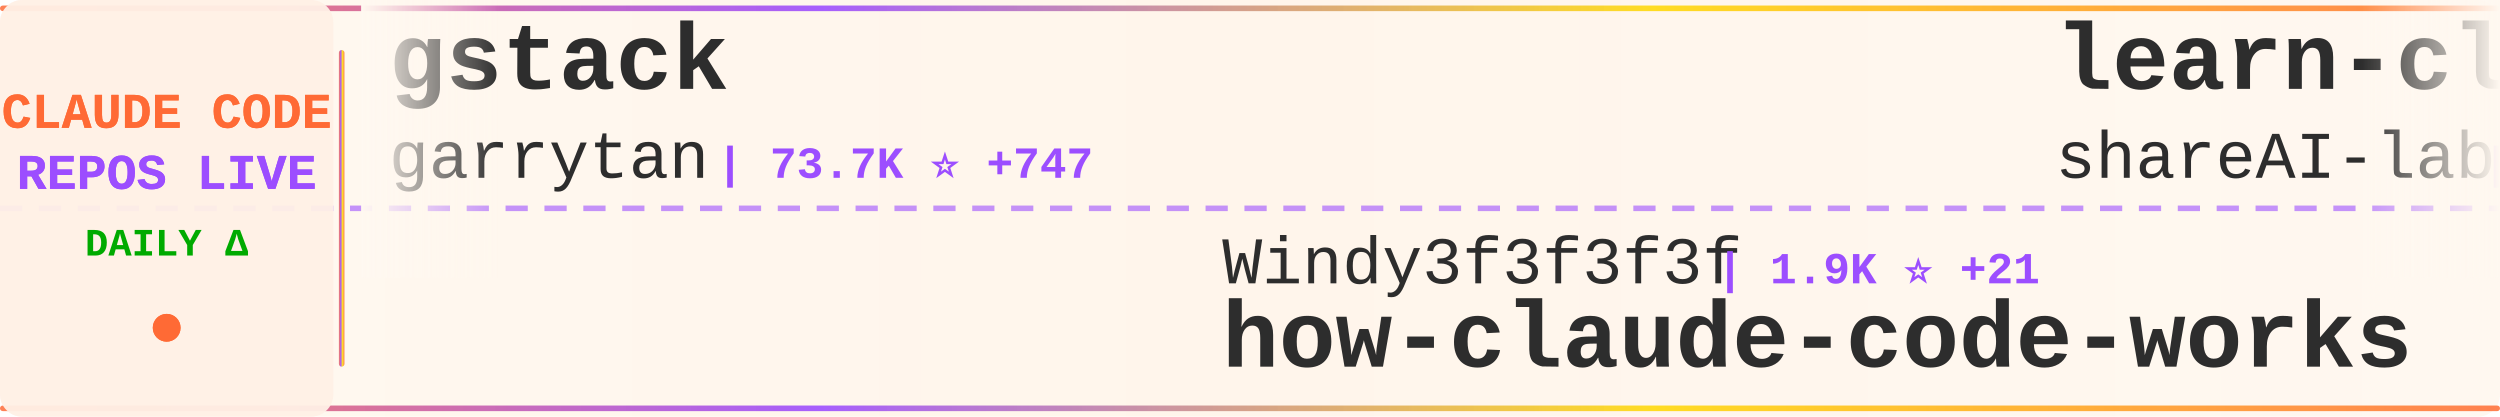
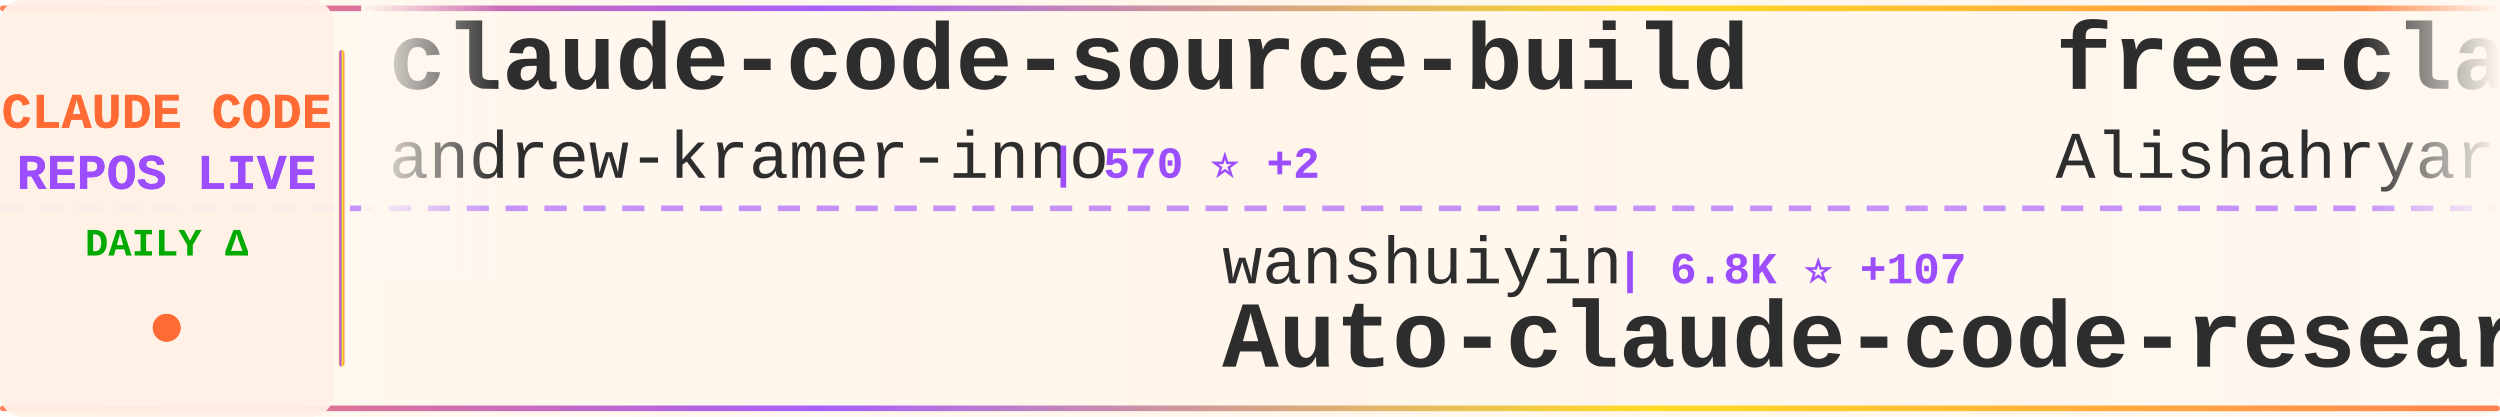
<svg xmlns="http://www.w3.org/2000/svg" width="900" height="150">
  <defs>
    <linearGradient id="tickerBg" x1="0%" y1="0%" x2="100%" y2="0%">
      <stop offset="0%" style="stop-color:#fff8f0;stop-opacity:0.98" />
      <stop offset="50%" style="stop-color:#fff5eb;stop-opacity:1" />
      <stop offset="100%" style="stop-color:#fff8f0;stop-opacity:0.98" />
    </linearGradient>
    <linearGradient id="borderGrad" x1="0%" y1="0%" x2="100%" y2="0%">
      <stop offset="0%" style="stop-color:#FF6B35;stop-opacity:0.85">
        <animate attributeName="stop-opacity" values="0.85;1;0.85" dur="2s" repeatCount="indefinite" />
      </stop>
      <stop offset="33%" style="stop-color:#9C4EFF;stop-opacity:0.9">
        <animate attributeName="stop-opacity" values="0.9;1;0.9" dur="2.2s" repeatCount="indefinite" />
      </stop>
      <stop offset="66%" style="stop-color:#FFD700;stop-opacity:0.85">
        <animate attributeName="stop-opacity" values="0.85;1;0.85" dur="1.8s" repeatCount="indefinite" />
      </stop>
      <stop offset="100%" style="stop-color:#FF6B35;stop-opacity:0.85">
        <animate attributeName="stop-opacity" values="0.85;1;0.85" dur="2s" repeatCount="indefinite" />
      </stop>
    </linearGradient>
    <filter id="textGlow">
      <feGaussianBlur stdDeviation="0.15" result="coloredBlur" />
      <feMerge>
        <feMergeNode in="coloredBlur" />
        <feMergeNode in="SourceGraphic" />
      </feMerge>
    </filter>
    <filter id="metricGlow">
      <feGaussianBlur stdDeviation="0.2" result="coloredBlur" />
      <feMerge>
        <feMergeNode in="coloredBlur" />
        <feMergeNode in="SourceGraphic" />
      </feMerge>
    </filter>
    <linearGradient id="leftFade" x1="0%" y1="0%" x2="100%" y2="0%">
      <stop offset="0%" style="stop-color:#fff8f0;stop-opacity:1" />
      <stop offset="100%" style="stop-color:#fff8f0;stop-opacity:0" />
    </linearGradient>
    <linearGradient id="rightFade" x1="0%" y1="0%" x2="100%" y2="0%">
      <stop offset="0%" style="stop-color:#fff8f0;stop-opacity:0" />
      <stop offset="100%" style="stop-color:#fff8f0;stop-opacity:1" />
    </linearGradient>
  </defs>
  <rect width="900" height="150" fill="url(#tickerBg)" rx="8" />
  <rect x="0" y="2" width="900" height="2" fill="url(#borderGrad)" rx="1" />
  <rect x="0" y="146" width="900" height="2" fill="url(#borderGrad)" rx="1" />
  <line x1="0" y1="75" x2="900" y2="75" stroke="#9C4EFF" stroke-width="2" stroke-dasharray="8 6" opacity="0.6" />
  <rect x="0" y="0" width="120" height="150" fill="#fff0e6" opacity="0.95" rx="8" />
  <text x="60" y="46" font-family="'Courier New', monospace" font-size="18" font-weight="bold" fill="#FF6B35" text-anchor="middle" filter="url(#textGlow)">
    CLAUDE CODE
  </text>
  <text x="60" y="68" font-family="'Courier New', monospace" font-size="18" font-weight="bold" fill="#9C4EFF" text-anchor="middle" filter="url(#textGlow)">
    REPOS LIVE
  </text>
  <text x="60" y="92" font-family="'Courier New', monospace" font-size="14" font-weight="bold" fill="#00aa00" text-anchor="middle">
    DAILY Δ
  </text>
  <circle cx="60" cy="118" r="5" fill="#FF6B35" filter="url(#metricGlow)">
    <animate attributeName="r" values="4;6;4" dur="1.5s" repeatCount="indefinite" />
    <animate attributeName="opacity" values="0.6;1;0.6" dur="1.5s" repeatCount="indefinite" />
  </circle>
  <rect x="122" y="18" width="2" height="114" fill="url(#borderGrad)" rx="1" />
  <clipPath id="tickerClip">
    <rect x="130" y="0" width="770" height="150" />
  </clipPath>
  <g clip-path="url(#tickerClip)">
    <g id="tickerItems">
      <animateTransform attributeName="transform" attributeType="XML" type="translate" from="0 0" to="-3000 0" dur="54s" repeatCount="indefinite" />
      <g transform="translate(0, 0)">
-         <text x="140" y="32" font-family="'Courier New', monospace" font-size="34" font-weight="bold" fill="#2d2d2d">gstack</text>
-         <text x="140" y="64" font-family="'Courier New', monospace" font-size="24" font-weight="normal" fill="#2d2d2d" opacity="1.0">garrytan</text>
-         <text x="258" y="64" font-family="'Courier New', monospace" font-size="16" font-weight="bold" fill="#9C4EFF"> | 73.7K ⭐ +747</text>
+         <text x="140" y="32" font-family="'Courier New', monospace" font-size="34" font-weight="bold" fill="#2d2d2d">claude-code-source-build</text>
+         <text x="140" y="64" font-family="'Courier New', monospace" font-size="24" font-weight="normal" fill="#2d2d2d" opacity="1.0">andrew-kramer-inno</text>
+         <text x="378" y="64" font-family="'Courier New', monospace" font-size="16" font-weight="bold" fill="#9C4EFF"> | 570 ⭐ +2</text>
      </g>
      <g transform="translate(300, 0)">
-         <text x="140" y="102" font-family="'Courier New', monospace" font-size="24" font-weight="normal" fill="#2d2d2d" opacity="1.0">Windy3f3f3f3f</text>
-         <text x="318" y="102" font-family="'Courier New', monospace" font-size="16" font-weight="bold" fill="#9C4EFF"> | 1.9K ⭐ +21</text>
-         <text x="140" y="132" font-family="'Courier New', monospace" font-size="34" font-weight="bold" fill="#2d2d2d">how-claude-code-works</text>
+         <text x="140" y="102" font-family="'Courier New', monospace" font-size="24" font-weight="normal" fill="#2d2d2d" opacity="1.0">wanshuiyin</text>
+         <text x="282" y="102" font-family="'Courier New', monospace" font-size="16" font-weight="bold" fill="#9C4EFF"> | 6.8K ⭐ +107</text>
+         <text x="140" y="132" font-family="'Courier New', monospace" font-size="34" font-weight="bold" fill="#2d2d2d">Auto-claude-code-researc...</text>
      </g>
      <g transform="translate(600, 0)">
-         <text x="140" y="32" font-family="'Courier New', monospace" font-size="34" font-weight="bold" fill="#2d2d2d">learn-claude-code</text>
-         <text x="140" y="64" font-family="'Courier New', monospace" font-size="24" font-weight="normal" fill="#2d2d2d" opacity="1.0">shareAI-lab</text>
-         <text x="294" y="64" font-family="'Courier New', monospace" font-size="16" font-weight="bold" fill="#9C4EFF"> | 54.0K ⭐ +346</text>
+         <text x="140" y="32" font-family="'Courier New', monospace" font-size="34" font-weight="bold" fill="#2d2d2d">free-claude-code</text>
+         <text x="140" y="64" font-family="'Courier New', monospace" font-size="24" font-weight="normal" fill="#2d2d2d" opacity="1.0">Alishahryar1</text>
+         <text x="306" y="64" font-family="'Courier New', monospace" font-size="16" font-weight="bold" fill="#9C4EFF"> | 1.9K ⭐ +28</text>
      </g>
      <g transform="translate(900, 0)">
-         <text x="140" y="102" font-family="'Courier New', monospace" font-size="24" font-weight="normal" fill="#2d2d2d" opacity="1.0">slopus</text>
-         <text x="234" y="102" font-family="'Courier New', monospace" font-size="16" font-weight="bold" fill="#9C4EFF"> | 18.5K ⭐ +154</text>
-         <text x="140" y="132" font-family="'Courier New', monospace" font-size="34" font-weight="bold" fill="#2d2d2d">happy</text>
+         <text x="140" y="102" font-family="'Courier New', monospace" font-size="24" font-weight="normal" fill="#2d2d2d" opacity="1.0">pengchengneo</text>
+         <text x="306" y="102" font-family="'Courier New', monospace" font-size="16" font-weight="bold" fill="#9C4EFF"> | 1.2K ⭐ +5</text>
+         <text x="140" y="132" font-family="'Courier New', monospace" font-size="34" font-weight="bold" fill="#2d2d2d">Claude-Code</text>
      </g>
      <g transform="translate(1200, 0)">
-         <text x="140" y="32" font-family="'Courier New', monospace" font-size="34" font-weight="bold" fill="#2d2d2d">claude-code-infrastructu...</text>
-         <text x="140" y="64" font-family="'Courier New', monospace" font-size="24" font-weight="normal" fill="#2d2d2d" opacity="1.0">diet103</text>
-         <text x="246" y="64" font-family="'Courier New', monospace" font-size="16" font-weight="bold" fill="#9C4EFF"> | 9.5K ⭐ +7</text>
+         <text x="140" y="32" font-family="'Courier New', monospace" font-size="34" font-weight="bold" fill="#2d2d2d">nanoclaw</text>
+         <text x="140" y="64" font-family="'Courier New', monospace" font-size="24" font-weight="normal" fill="#2d2d2d" opacity="1.0">qwibitai</text>
+         <text x="258" y="64" font-family="'Courier New', monospace" font-size="16" font-weight="bold" fill="#9C4EFF"> | 27.4K ⭐ +67</text>
      </g>
      <g transform="translate(1500, 0)">
-         <text x="140" y="102" font-family="'Courier New', monospace" font-size="24" font-weight="normal" fill="#2d2d2d" opacity="1.0">Yuyz0112</text>
-         <text x="258" y="102" font-family="'Courier New', monospace" font-size="16" font-weight="bold" fill="#9C4EFF"> | 2.3K ⭐ +2</text>
-         <text x="140" y="132" font-family="'Courier New', monospace" font-size="34" font-weight="bold" fill="#2d2d2d">claude-code-reverse</text>
+         <text x="140" y="102" font-family="'Courier New', monospace" font-size="24" font-weight="normal" fill="#2d2d2d" opacity="1.0">ghuntley</text>
+         <text x="258" y="102" font-family="'Courier New', monospace" font-size="16" font-weight="bold" fill="#9C4EFF"> | 972 ⭐</text>
+         <text x="140" y="132" font-family="'Courier New', monospace" font-size="34" font-weight="bold" fill="#2d2d2d">claude-code-source-code-...</text>
      </g>
      <g transform="translate(1800, 0)">
-         <text x="140" y="32" font-family="'Courier New', monospace" font-size="34" font-weight="bold" fill="#2d2d2d">Claude-Code-Usage-Monito...</text>
-         <text x="140" y="64" font-family="'Courier New', monospace" font-size="24" font-weight="normal" fill="#2d2d2d" opacity="1.0">Maciek-roboblog</text>
-         <text x="342" y="64" font-family="'Courier New', monospace" font-size="16" font-weight="bold" fill="#9C4EFF"> | 7.6K ⭐ +18</text>
+         <text x="140" y="32" font-family="'Courier New', monospace" font-size="34" font-weight="bold" fill="#2d2d2d">claude-code-from-source</text>
+         <text x="140" y="64" font-family="'Courier New', monospace" font-size="24" font-weight="normal" fill="#2d2d2d" opacity="1.0">alejandrobalderas</text>
+         <text x="366" y="64" font-family="'Courier New', monospace" font-size="16" font-weight="bold" fill="#9C4EFF"> | 1.6K ⭐ +60</text>
      </g>
      <g transform="translate(2100, 0)">
-         <text x="140" y="102" font-family="'Courier New', monospace" font-size="24" font-weight="normal" fill="#2d2d2d" opacity="1.0">davila7</text>
-         <text x="246" y="102" font-family="'Courier New', monospace" font-size="16" font-weight="bold" fill="#9C4EFF"> | 24.6K ⭐ +29</text>
-         <text x="140" y="132" font-family="'Courier New', monospace" font-size="34" font-weight="bold" fill="#2d2d2d">claude-code-templates</text>
+         <text x="140" y="102" font-family="'Courier New', monospace" font-size="24" font-weight="normal" fill="#2d2d2d" opacity="1.0">Yeachan-Heo</text>
+         <text x="294" y="102" font-family="'Courier New', monospace" font-size="16" font-weight="bold" fill="#9C4EFF"> | 29.4K ⭐ +291</text>
+         <text x="140" y="132" font-family="'Courier New', monospace" font-size="34" font-weight="bold" fill="#2d2d2d">oh-my-claudecode</text>
      </g>
      <g transform="translate(2400, 0)">
-         <text x="140" y="32" font-family="'Courier New', monospace" font-size="34" font-weight="bold" fill="#2d2d2d">skills</text>
-         <text x="140" y="64" font-family="'Courier New', monospace" font-size="24" font-weight="normal" fill="#2d2d2d" opacity="1.0">anthropics</text>
-         <text x="282" y="64" font-family="'Courier New', monospace" font-size="16" font-weight="bold" fill="#9C4EFF"> | 118.7K ⭐ +876</text>
+         <text x="140" y="32" font-family="'Courier New', monospace" font-size="34" font-weight="bold" fill="#2d2d2d">Open-ClaudeCode</text>
+         <text x="140" y="64" font-family="'Courier New', monospace" font-size="24" font-weight="normal" fill="#2d2d2d" opacity="1.0">LING71671</text>
+         <text x="270" y="64" font-family="'Courier New', monospace" font-size="16" font-weight="bold" fill="#9C4EFF"> | 748 ⭐ +4</text>
      </g>
      <g transform="translate(2700, 0)">
-         <text x="140" y="102" font-family="'Courier New', monospace" font-size="24" font-weight="normal" fill="#2d2d2d" opacity="1.0">disler</text>
-         <text x="234" y="102" font-family="'Courier New', monospace" font-size="16" font-weight="bold" fill="#9C4EFF"> | 3.5K ⭐ +6</text>
-         <text x="140" y="132" font-family="'Courier New', monospace" font-size="34" font-weight="bold" fill="#2d2d2d">claude-code-hooks-master...</text>
+         <text x="140" y="102" font-family="'Courier New', monospace" font-size="24" font-weight="normal" fill="#2d2d2d" opacity="1.0">obra</text>
+         <text x="210" y="102" font-family="'Courier New', monospace" font-size="16" font-weight="bold" fill="#9C4EFF"> | 155.8K ⭐ +2.1K</text>
+         <text x="140" y="132" font-family="'Courier New', monospace" font-size="34" font-weight="bold" fill="#2d2d2d">superpowers</text>
      </g>
      <g transform="translate(3000, 0)">
-         <text x="140" y="32" font-family="'Courier New', monospace" font-size="34" font-weight="bold" fill="#2d2d2d">gstack</text>
-         <text x="140" y="64" font-family="'Courier New', monospace" font-size="24" font-weight="normal" fill="#2d2d2d" opacity="1.0">garrytan</text>
-         <text x="258" y="64" font-family="'Courier New', monospace" font-size="16" font-weight="bold" fill="#9C4EFF"> | 73.7K ⭐ +747</text>
+         <text x="140" y="32" font-family="'Courier New', monospace" font-size="34" font-weight="bold" fill="#2d2d2d">claude-code-source-build</text>
+         <text x="140" y="64" font-family="'Courier New', monospace" font-size="24" font-weight="normal" fill="#2d2d2d" opacity="1.0">andrew-kramer-inno</text>
+         <text x="378" y="64" font-family="'Courier New', monospace" font-size="16" font-weight="bold" fill="#9C4EFF"> | 570 ⭐ +2</text>
      </g>
      <g transform="translate(3300, 0)">
-         <text x="140" y="102" font-family="'Courier New', monospace" font-size="24" font-weight="normal" fill="#2d2d2d" opacity="1.0">Windy3f3f3f3f</text>
-         <text x="318" y="102" font-family="'Courier New', monospace" font-size="16" font-weight="bold" fill="#9C4EFF"> | 1.9K ⭐ +21</text>
-         <text x="140" y="132" font-family="'Courier New', monospace" font-size="34" font-weight="bold" fill="#2d2d2d">how-claude-code-works</text>
+         <text x="140" y="102" font-family="'Courier New', monospace" font-size="24" font-weight="normal" fill="#2d2d2d" opacity="1.0">wanshuiyin</text>
+         <text x="282" y="102" font-family="'Courier New', monospace" font-size="16" font-weight="bold" fill="#9C4EFF"> | 6.8K ⭐ +107</text>
+         <text x="140" y="132" font-family="'Courier New', monospace" font-size="34" font-weight="bold" fill="#2d2d2d">Auto-claude-code-researc...</text>
      </g>
      <g transform="translate(3600, 0)">
-         <text x="140" y="32" font-family="'Courier New', monospace" font-size="34" font-weight="bold" fill="#2d2d2d">learn-claude-code</text>
-         <text x="140" y="64" font-family="'Courier New', monospace" font-size="24" font-weight="normal" fill="#2d2d2d" opacity="1.0">shareAI-lab</text>
-         <text x="294" y="64" font-family="'Courier New', monospace" font-size="16" font-weight="bold" fill="#9C4EFF"> | 54.0K ⭐ +346</text>
+         <text x="140" y="32" font-family="'Courier New', monospace" font-size="34" font-weight="bold" fill="#2d2d2d">free-claude-code</text>
+         <text x="140" y="64" font-family="'Courier New', monospace" font-size="24" font-weight="normal" fill="#2d2d2d" opacity="1.0">Alishahryar1</text>
+         <text x="306" y="64" font-family="'Courier New', monospace" font-size="16" font-weight="bold" fill="#9C4EFF"> | 1.9K ⭐ +28</text>
      </g>
      <g transform="translate(3900, 0)">
-         <text x="140" y="102" font-family="'Courier New', monospace" font-size="24" font-weight="normal" fill="#2d2d2d" opacity="1.0">slopus</text>
-         <text x="234" y="102" font-family="'Courier New', monospace" font-size="16" font-weight="bold" fill="#9C4EFF"> | 18.5K ⭐ +154</text>
-         <text x="140" y="132" font-family="'Courier New', monospace" font-size="34" font-weight="bold" fill="#2d2d2d">happy</text>
+         <text x="140" y="102" font-family="'Courier New', monospace" font-size="24" font-weight="normal" fill="#2d2d2d" opacity="1.0">pengchengneo</text>
+         <text x="306" y="102" font-family="'Courier New', monospace" font-size="16" font-weight="bold" fill="#9C4EFF"> | 1.2K ⭐ +5</text>
+         <text x="140" y="132" font-family="'Courier New', monospace" font-size="34" font-weight="bold" fill="#2d2d2d">Claude-Code</text>
      </g>
    </g>
  </g>
  <rect x="130" y="0" width="50" height="100" fill="url(#leftFade)" />
  <rect x="850" y="0" width="50" height="100" fill="url(#rightFade)" />
</svg>
